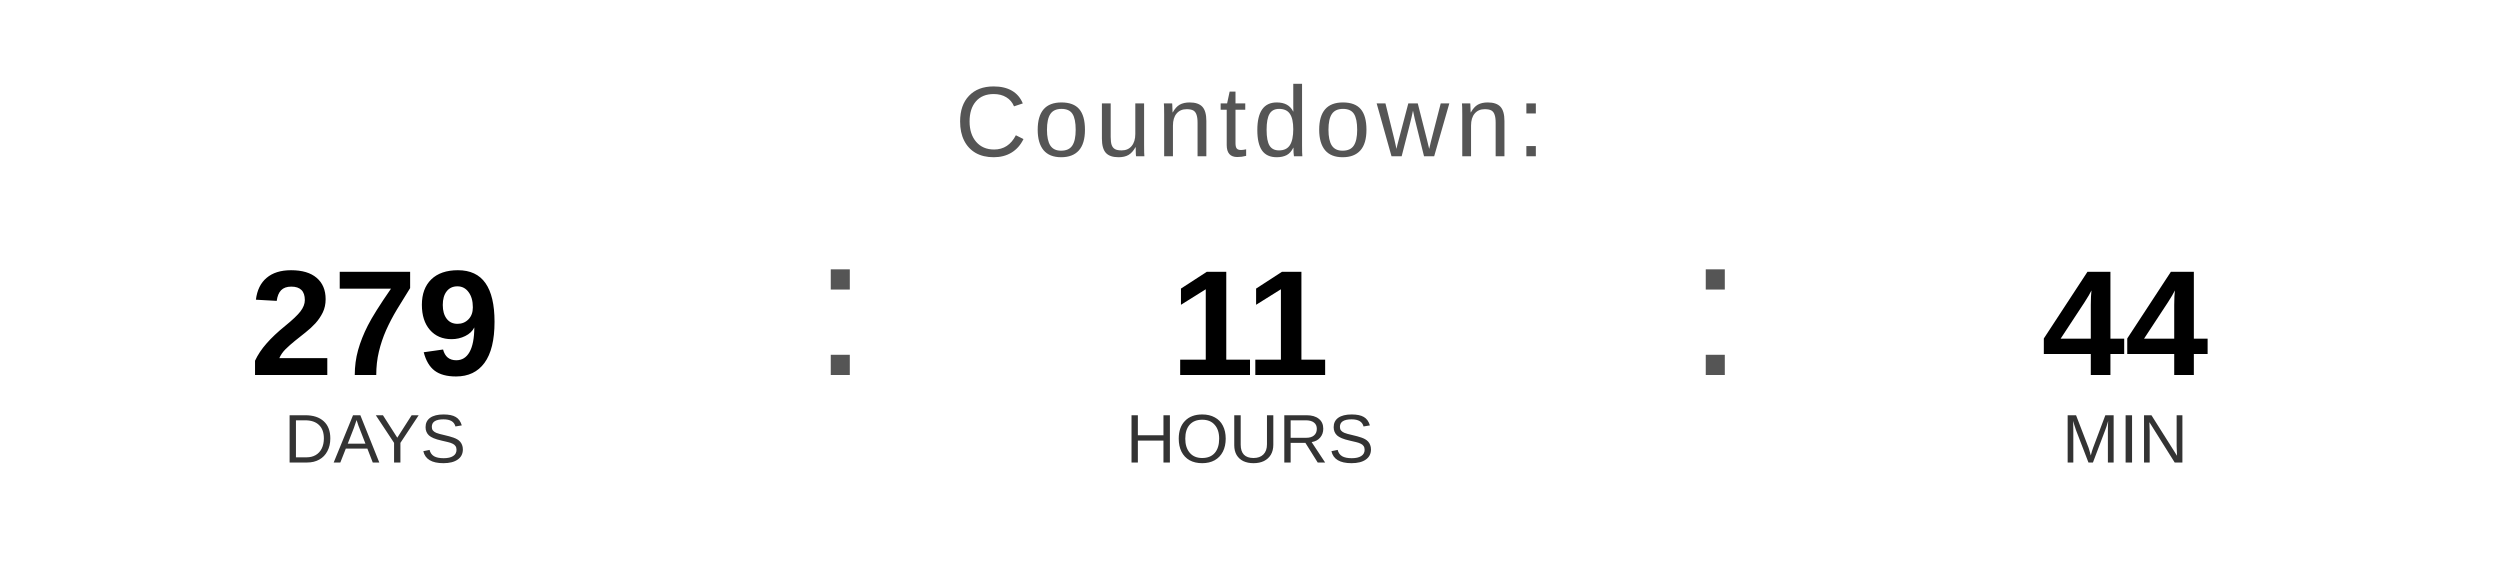
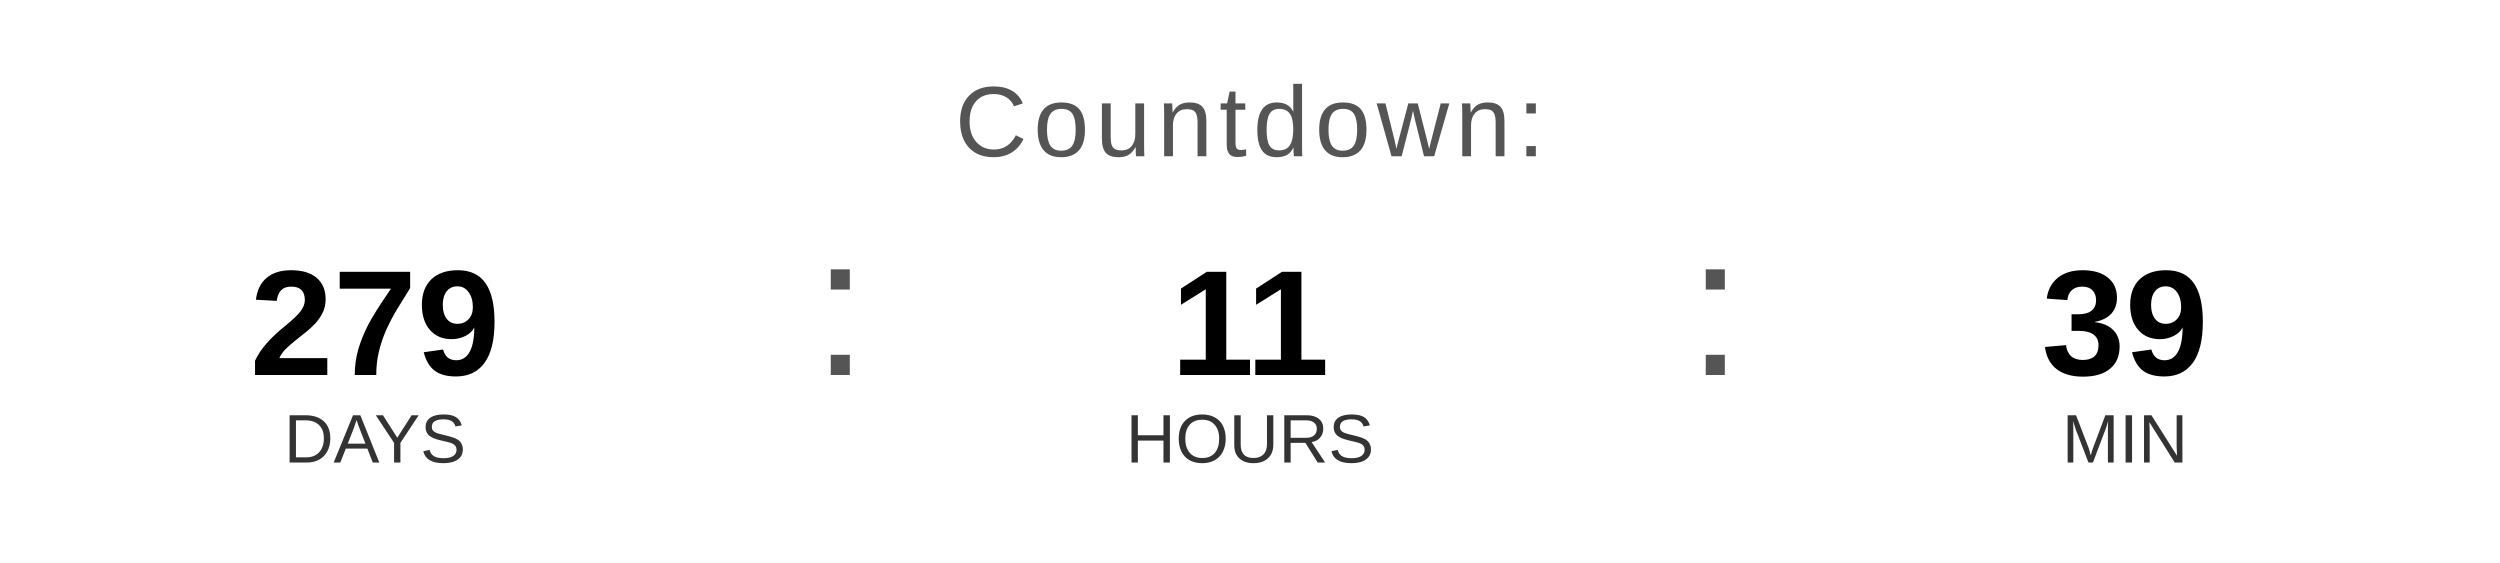
<svg xmlns="http://www.w3.org/2000/svg" width="400" height="90" viewBox="0 0 400 90">
  <text x="200" y="25" font-family="Arial, Helvetica, sans-serif" font-size="16" fill="#555555" text-anchor="middle" letter-spacing="1">
    Countdown:
  </text>
  <text x="60" y="60" font-family="Arial, Helvetica, sans-serif" font-size="24" font-weight="bold" fill="#000000" text-anchor="middle">279</text>
  <text x="60" y="74" font-family="Arial, Helvetica, sans-serif" font-size="11" fill="#333333" text-anchor="middle">DAYS</text>
  <text x="130" y="60" font-family="Arial, sans-serif" font-size="32" fill="#555555">:</text>
  <text x="200" y="60" font-family="Arial, Helvetica, sans-serif" font-size="24" font-weight="bold" fill="#000000" text-anchor="middle">11</text>
  <text x="200" y="74" font-family="Arial, Helvetica, sans-serif" font-size="11" fill="#333333" text-anchor="middle">HOURS</text>
  <text x="270" y="60" font-family="Arial, sans-serif" font-size="32" fill="#555555">:</text>
-   <text x="340" y="60" font-family="Arial, Helvetica, sans-serif" font-size="24" font-weight="bold" fill="#000000" text-anchor="middle">44</text>
+   <text x="340" y="60" font-family="Arial, Helvetica, sans-serif" font-size="24" font-weight="bold" fill="#000000" text-anchor="middle">39</text>
  <text x="340" y="74" font-family="Arial, Helvetica, sans-serif" font-size="11" fill="#333333" text-anchor="middle">MIN</text>
</svg>
